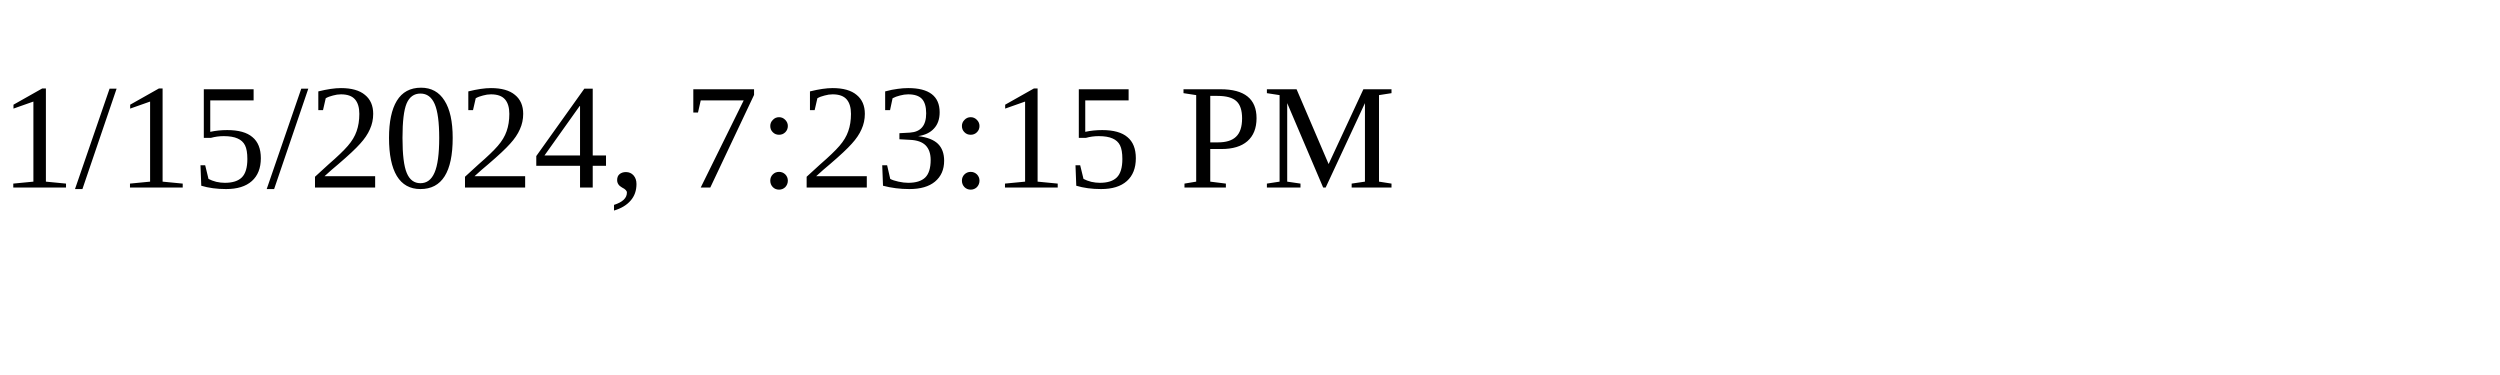
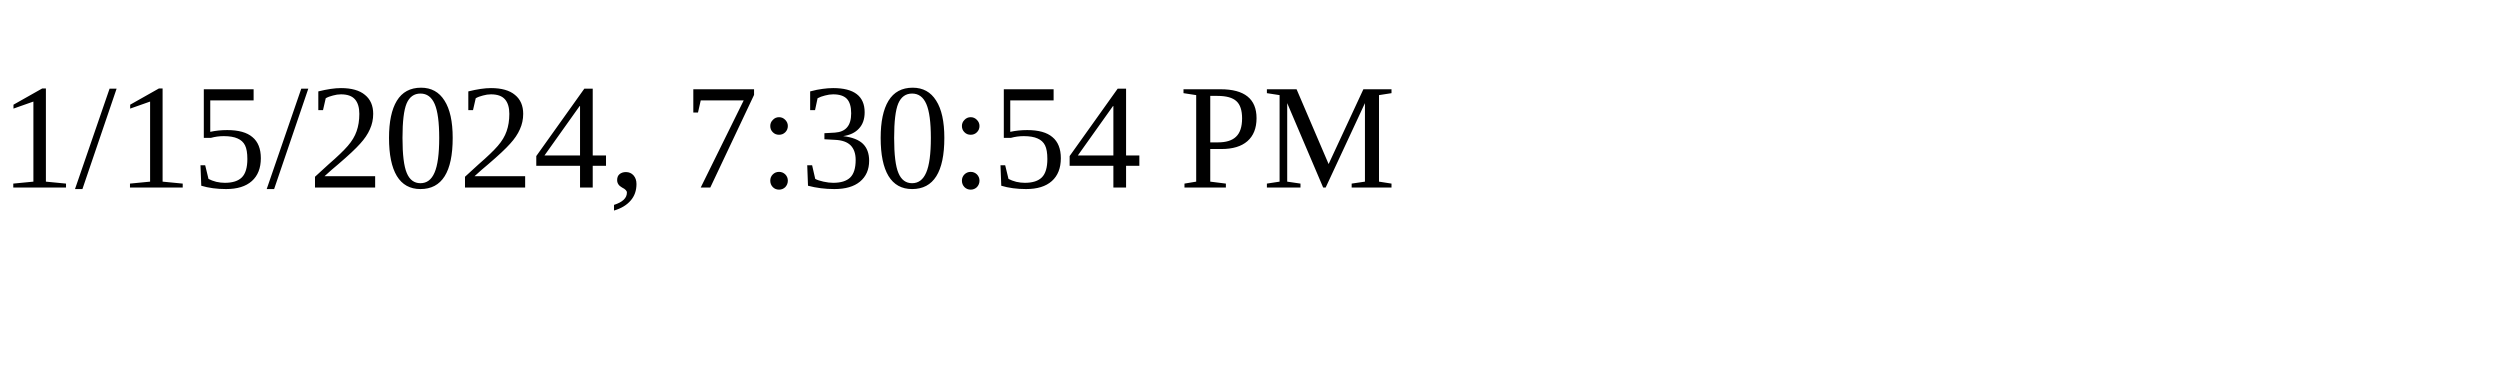
<svg xmlns="http://www.w3.org/2000/svg" height="30" width="200">
-   <text x="0" y="15">1/15/2024, 7:23:15 PM</text>
+   <text x="0" y="15">1/15/2024, 7:30:54 PM</text>
</svg>
